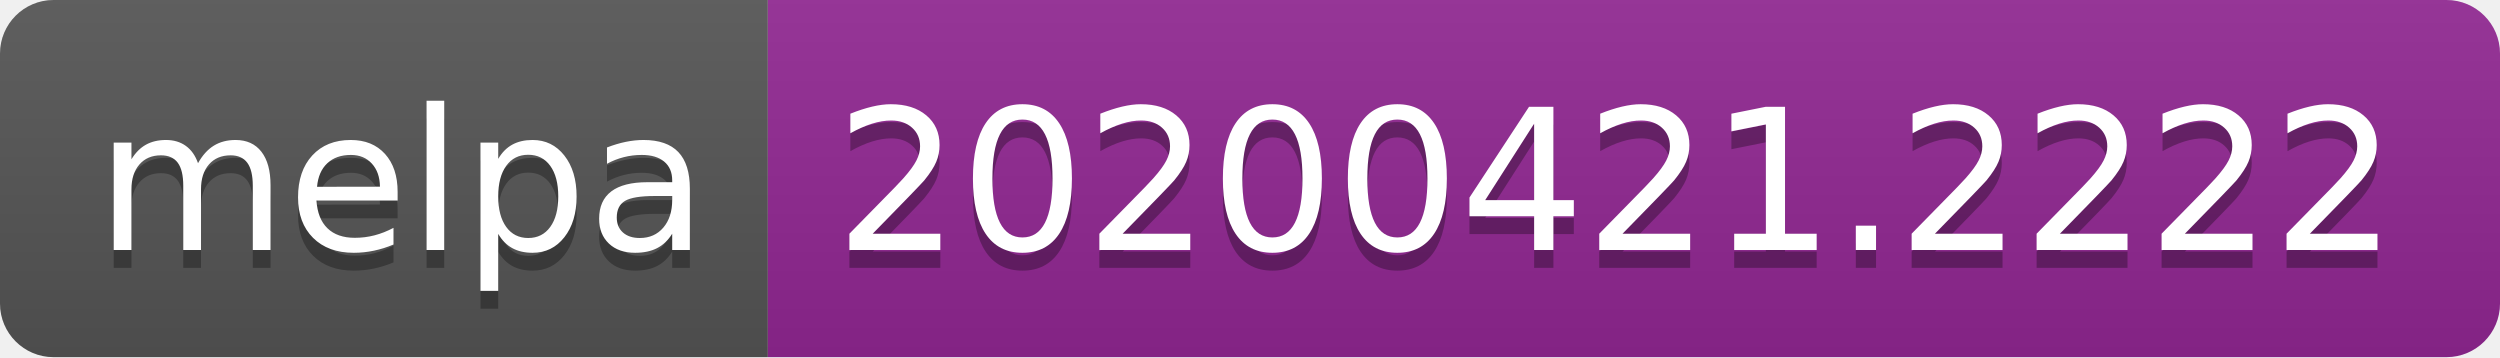
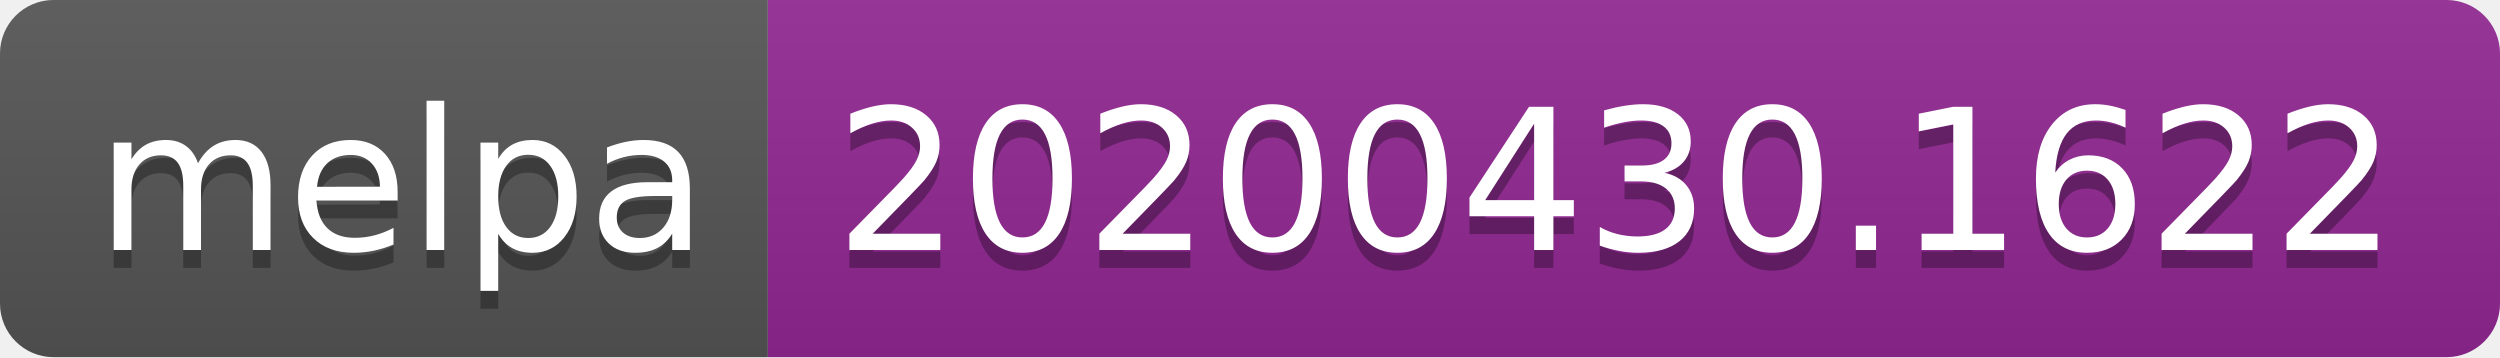
<svg xmlns="http://www.w3.org/2000/svg" width="140" height="20">
  <linearGradient id="s" x2="0" y2="100%">
    <stop offset="0" stop-color="#bbb" stop-opacity=".1" />
    <stop offset="1" stop-opacity=".1" />
  </linearGradient>
  <clipPath id="r">
    <rect width="140" height="20" rx="3" fill="#fff" />
  </clipPath>
  <g clip-path="url(#r)">
    <rect width="43" height="20" fill="#555" />
    <rect x="43" width="97" height="20" fill="#922793" />
    <rect width="140" height="20" fill="url(#s)" />
  </g>
  <g fill="#fff" text-anchor="middle" font-family="DejaVu Sans,Verdana,Geneva,sans-serif" font-size="110">
    <text x="225" y="150" fill="#010101" fill-opacity=".3" transform="scale(.1)" textLength="330">melpa</text>
    <text x="225" y="140" transform="scale(.1)" textLength="330">melpa</text>
-     <text x="905" y="150" fill="#010101" fill-opacity=".3" transform="scale(.1)" textLength="870">20200421.2222</text>
-     <text x="905" y="140" transform="scale(.1)" textLength="870">20200421.2222</text>
+     <text x="905" y="150" fill="#010101" fill-opacity=".3" transform="scale(.1)" textLength="870">20200430.1622</text>
+     <text x="905" y="140" transform="scale(.1)" textLength="870">20200430.1622</text>
  </g>
</svg>
